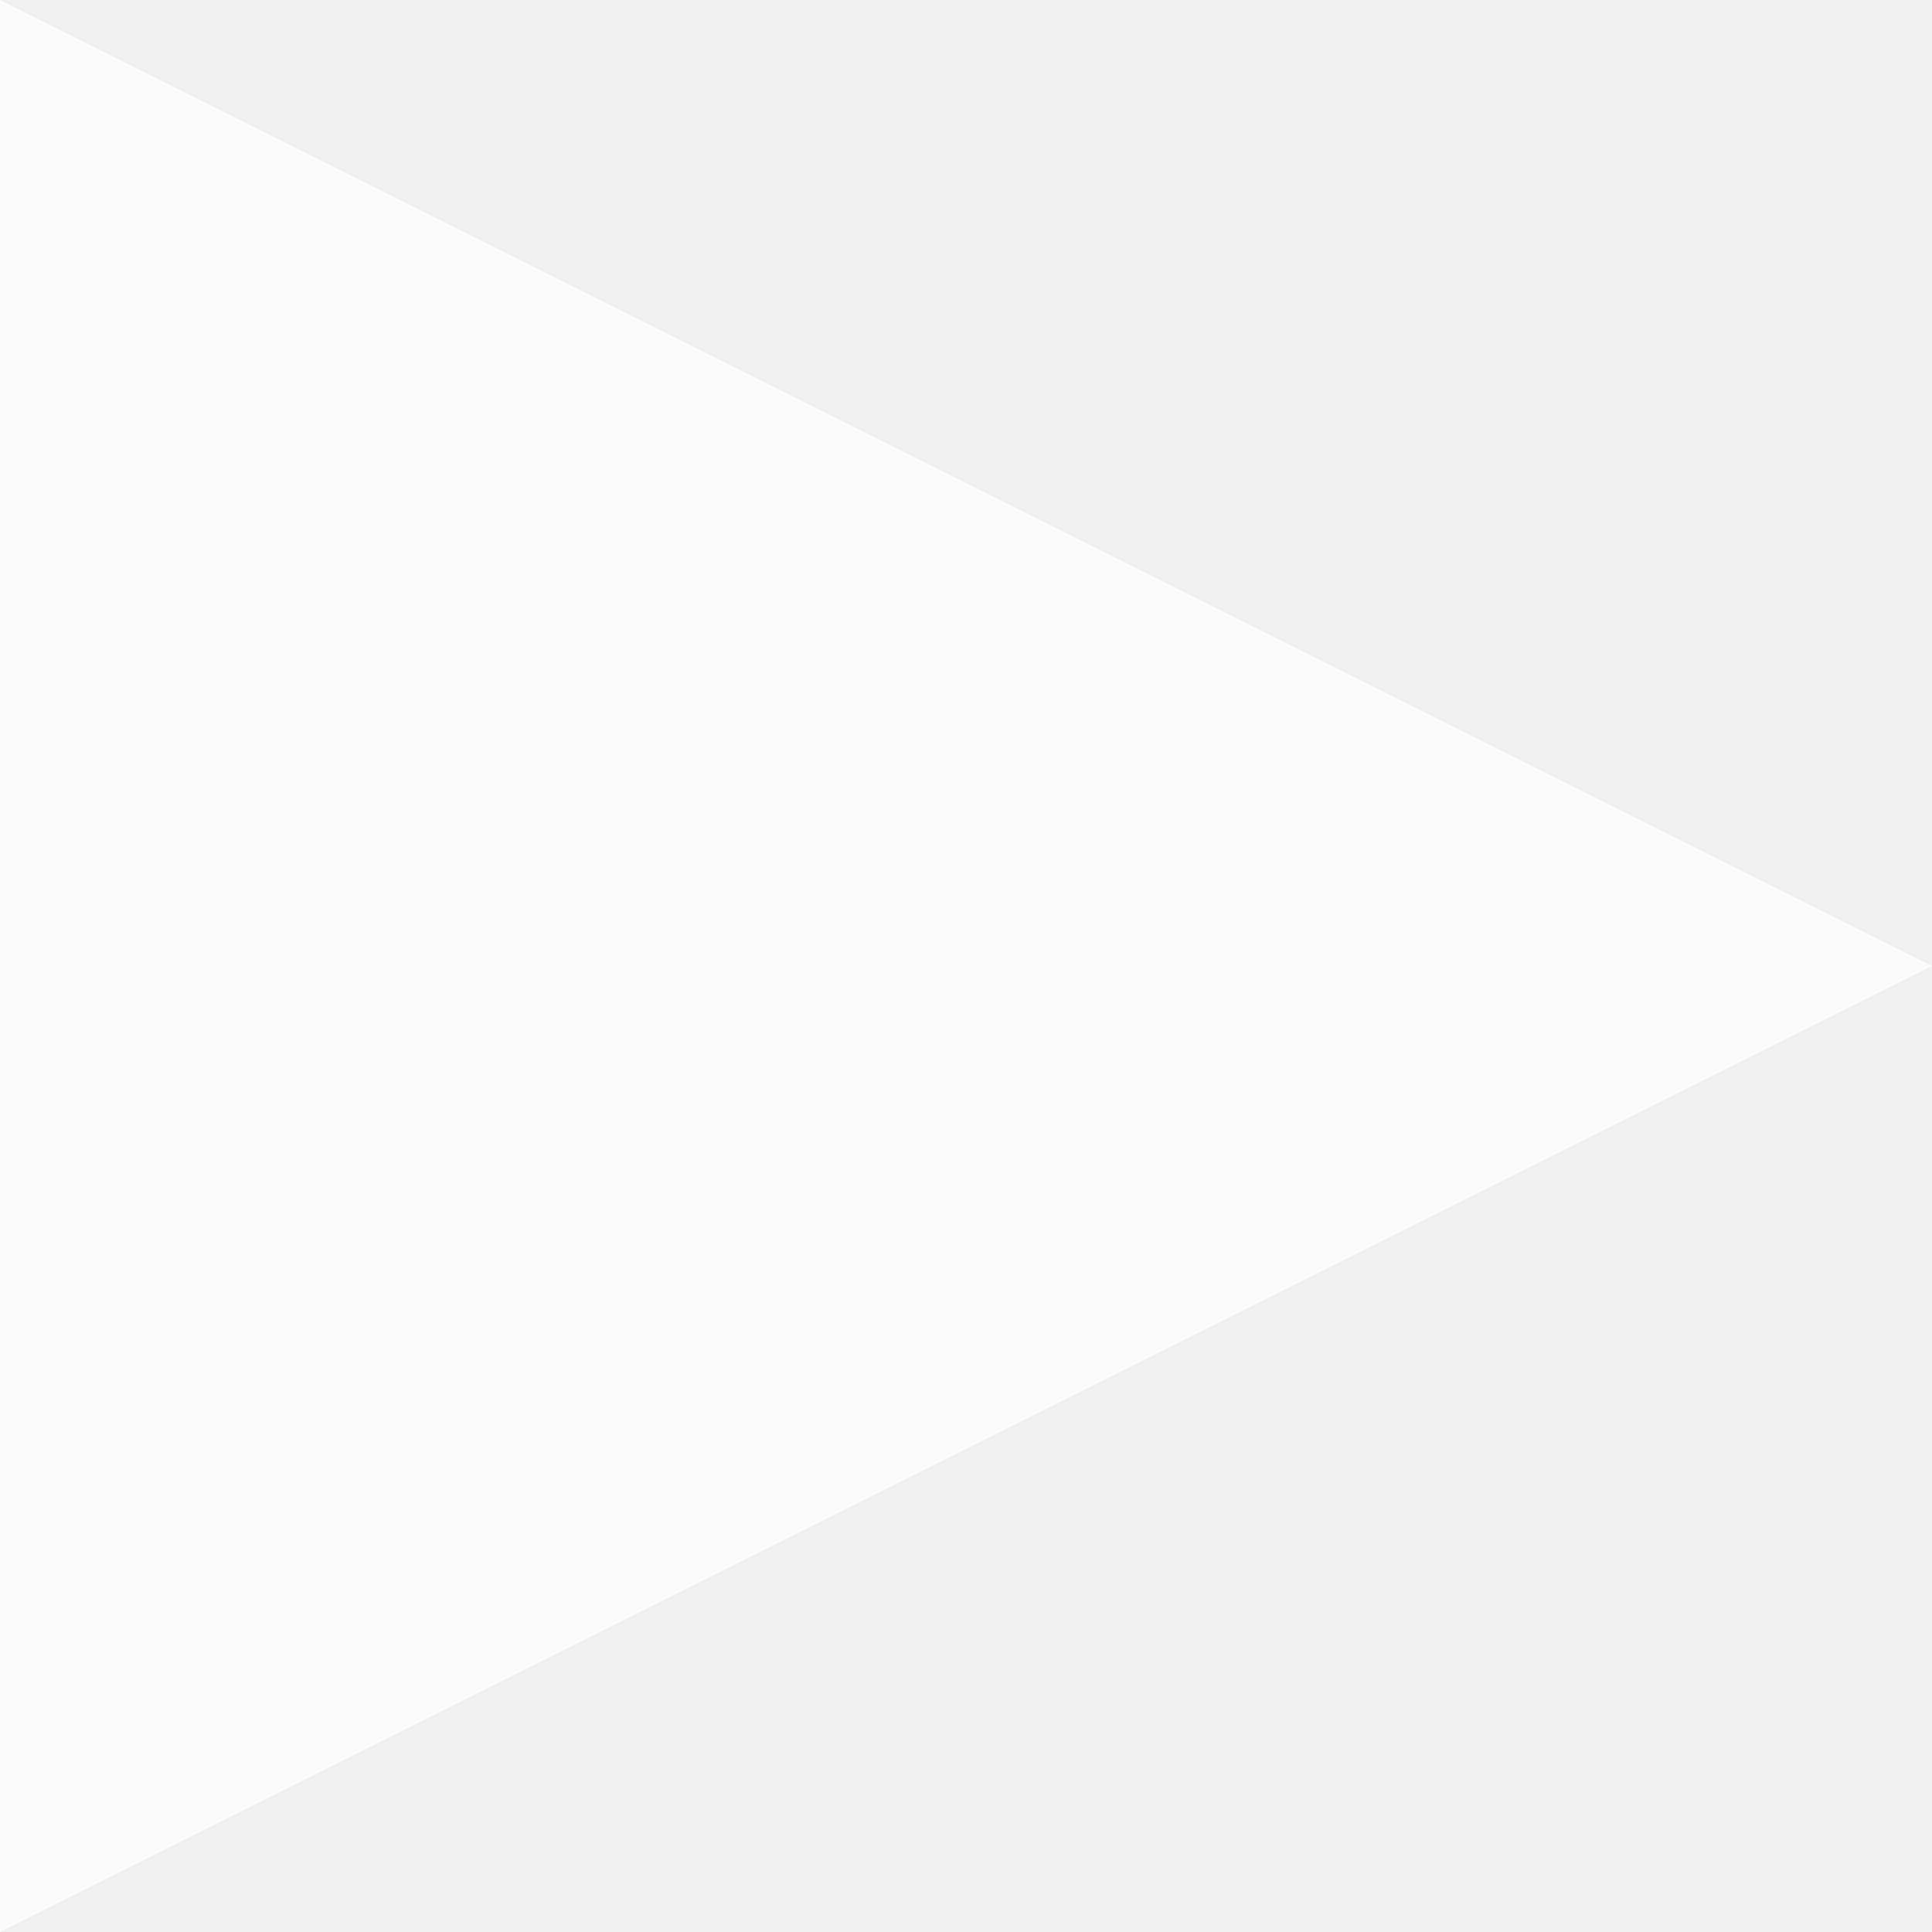
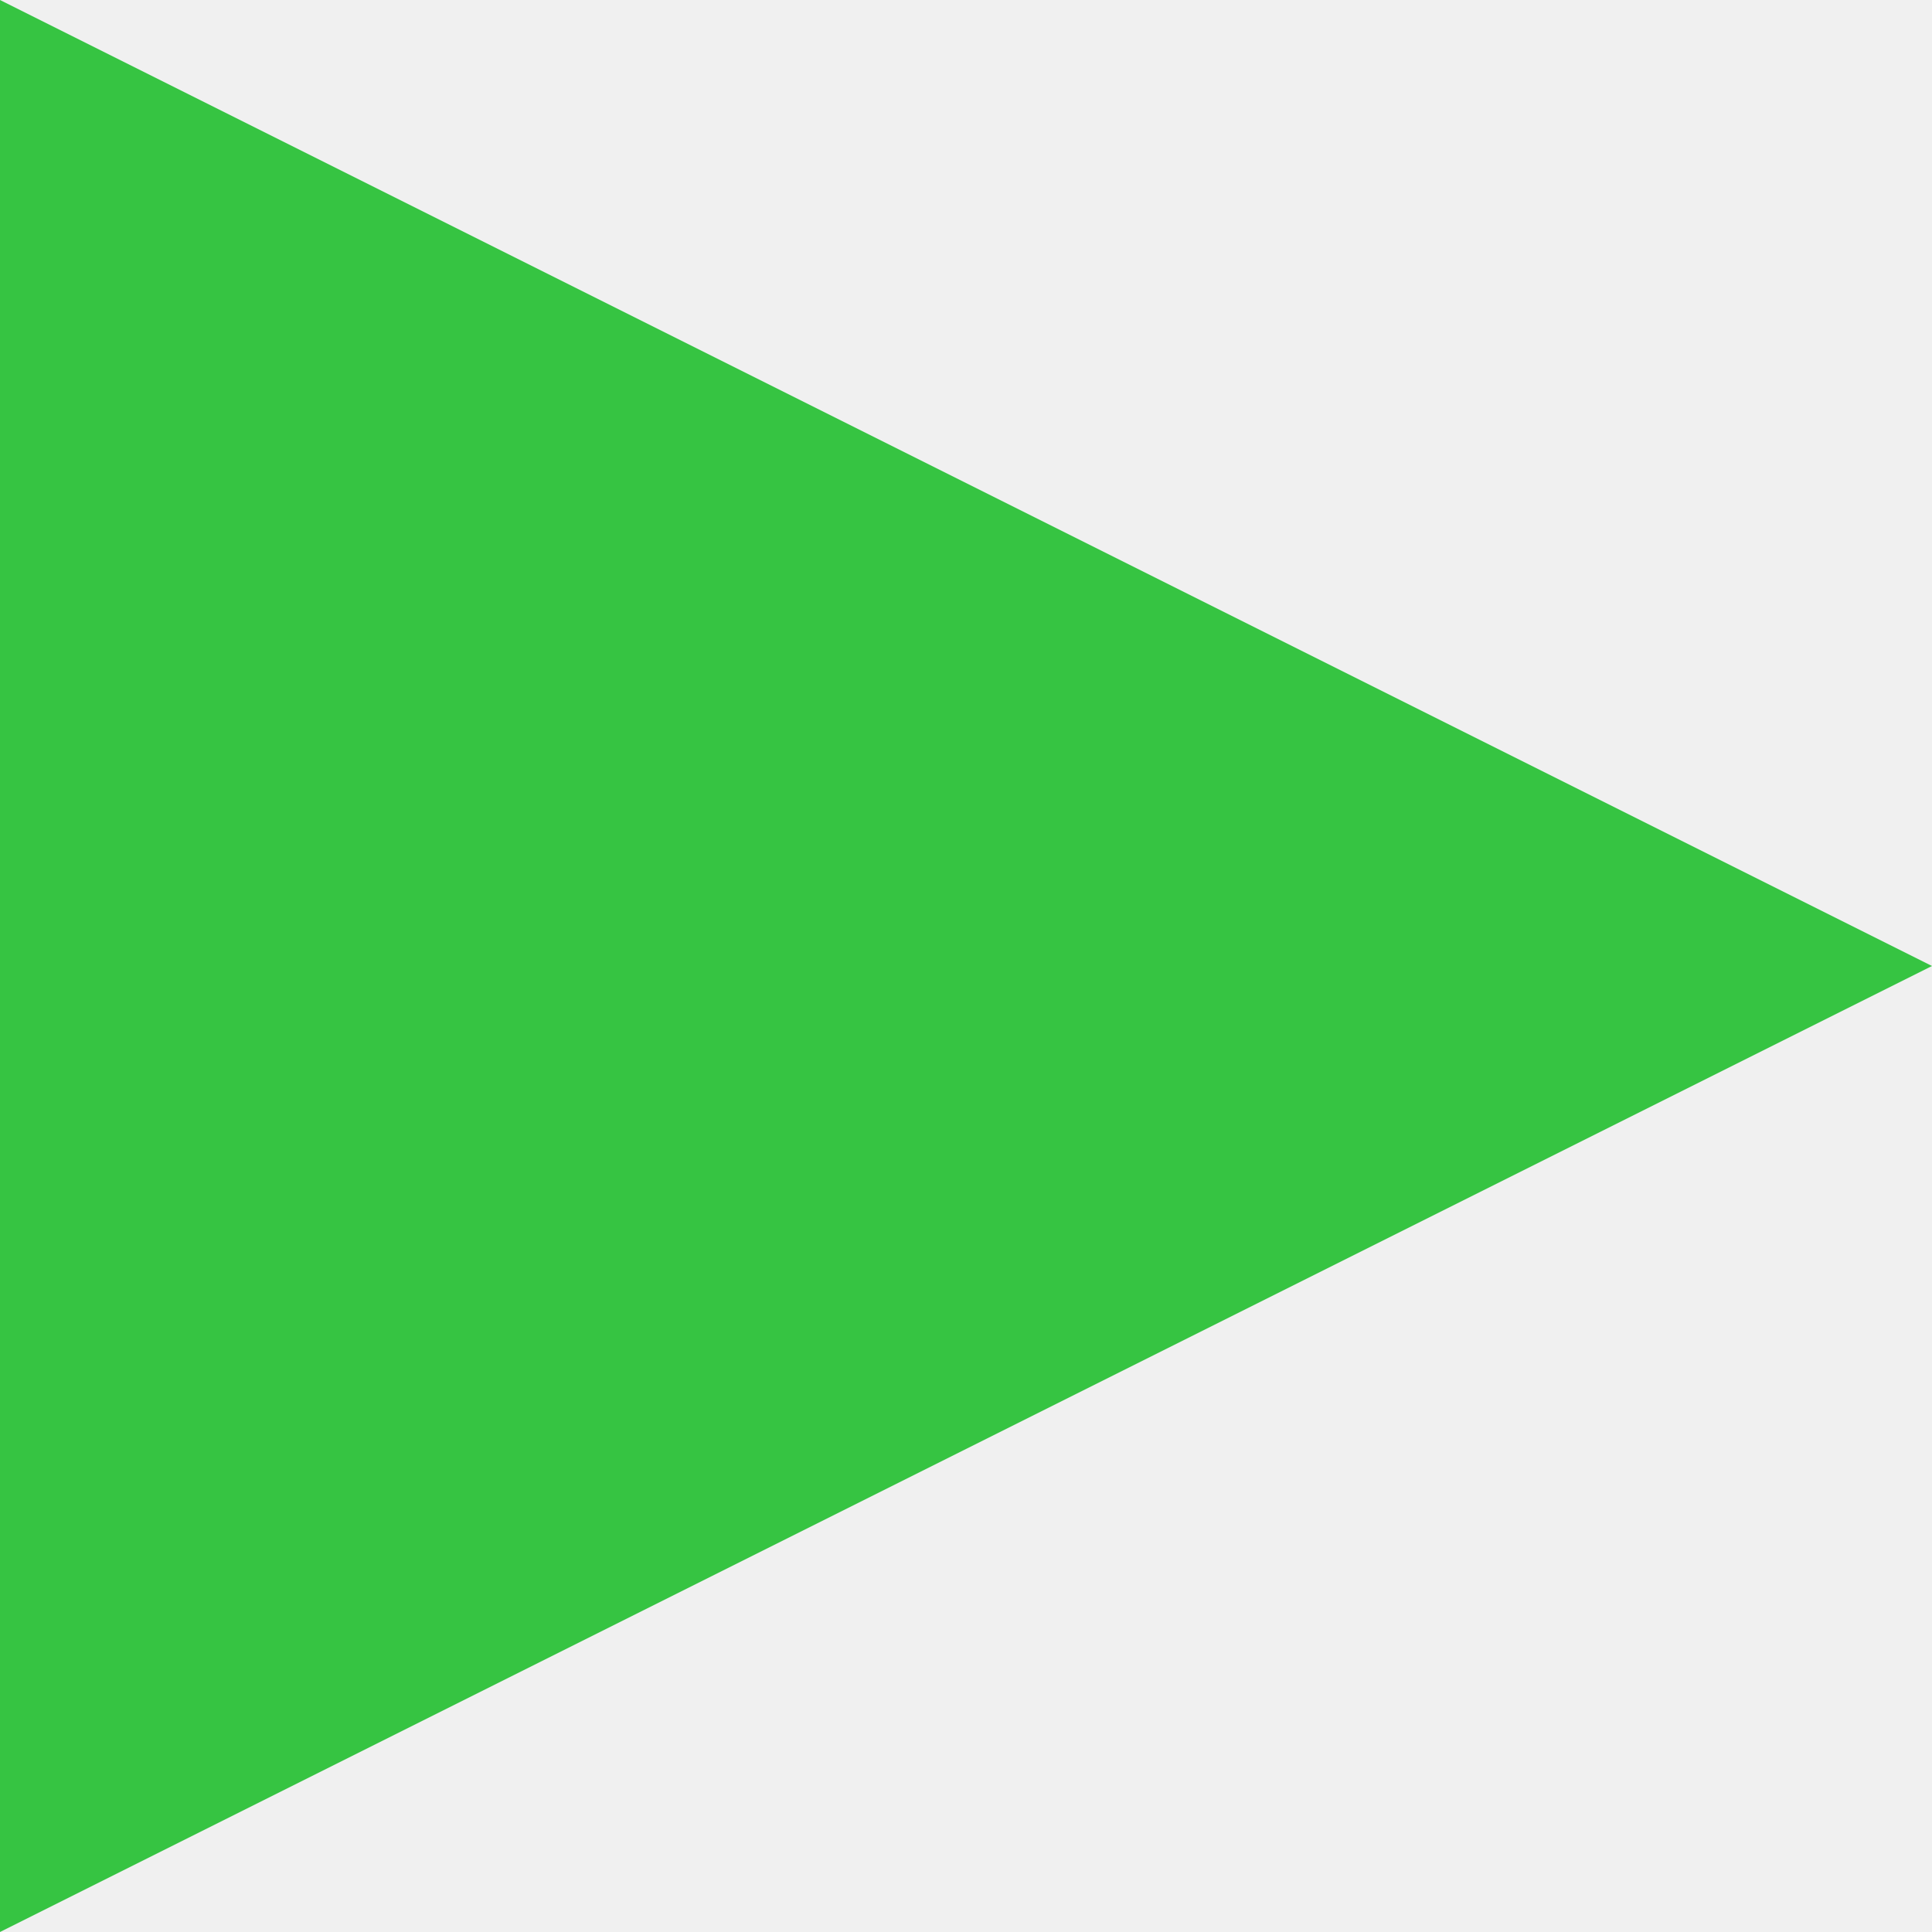
<svg xmlns="http://www.w3.org/2000/svg" viewBox="0 0 100 100">
-   <polygon points="0,0 100,50 0,100" style="fill: #FFF;opacity: 0.75;" />
+   <polygon points="0,0 100,50 0,100" style="fill: #36c442;opacity: 1;" />
</svg>
